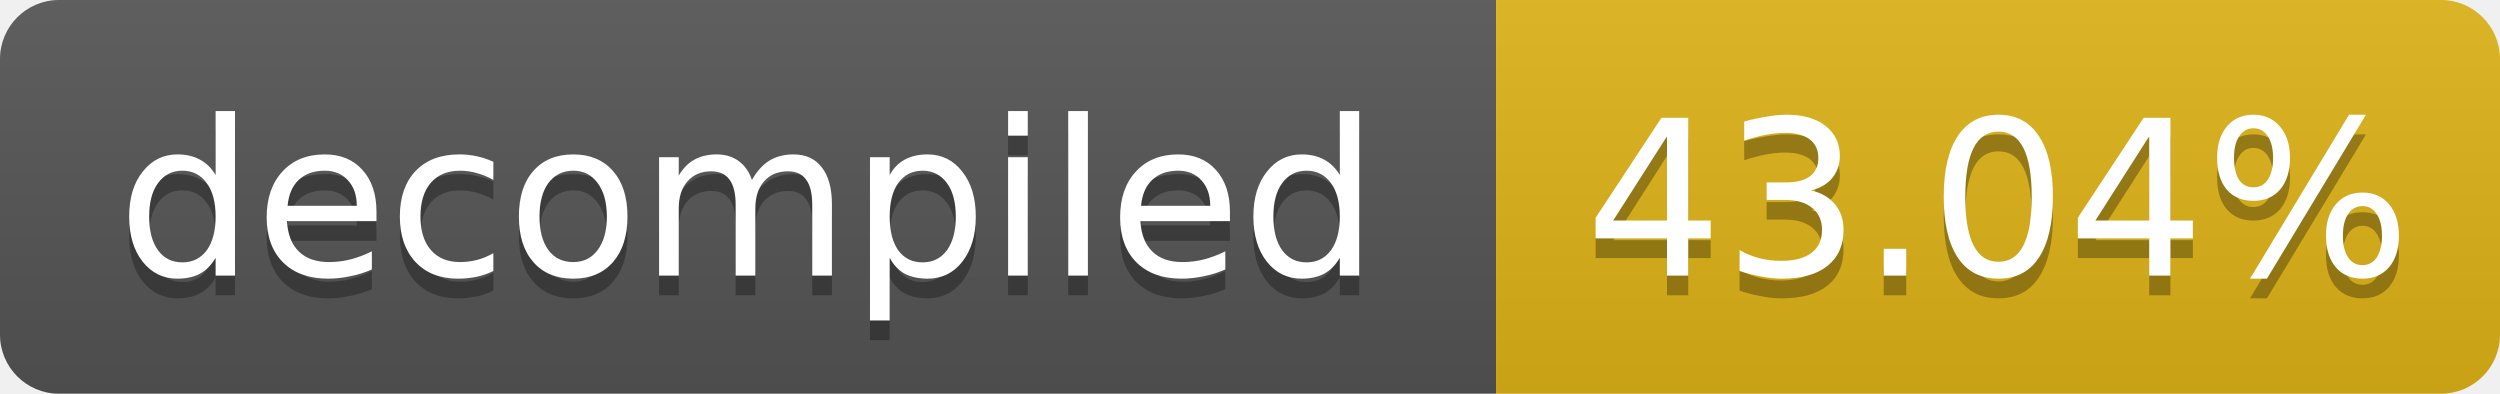
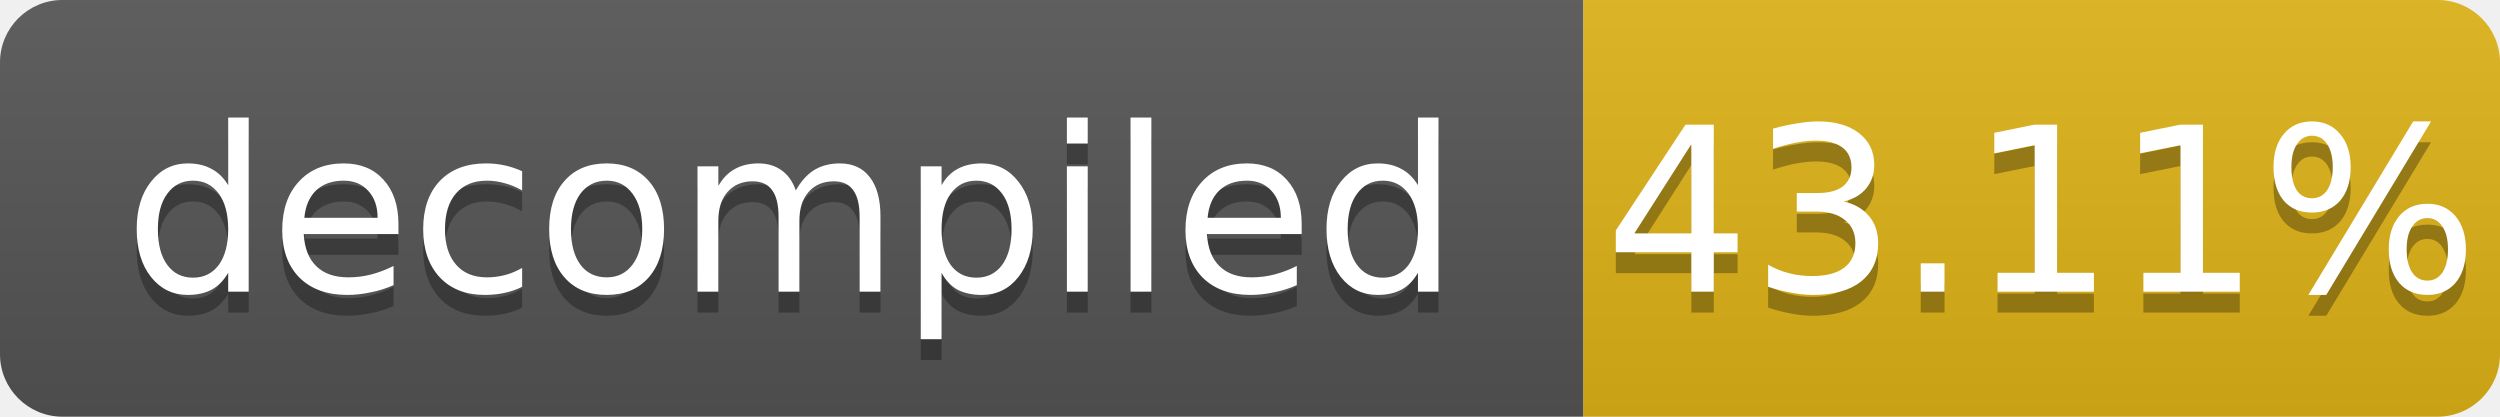
- <svg xmlns="http://www.w3.org/2000/svg" width="127" height="20" role="img" aria-label="decompiled: 43.04%">
+ <svg xmlns="http://www.w3.org/2000/svg" width="120" height="20" role="img" aria-label="decompiled: 43.11%">
  <linearGradient id="s" x2="0" y2="100%">
    <stop offset="0" stop-color="#bbb" stop-opacity=".1" />
    <stop offset="1" stop-opacity=".1" />
  </linearGradient>
  <clipPath id="r">
-     <rect width="127" height="20" rx="3" fill="#fff" />
+     <rect width="120" height="20" rx="3" fill="#fff" />
  </clipPath>
  <g clip-path="url(#r)">
    <rect width="76" height="20" fill="#555" />
-     <rect x="76" width="51" height="20" fill="#dfb317" />
-     <rect width="127" height="20" fill="url(#s)" />
+     <rect x="76" width="44" height="20" fill="#dfb317" />
+     <rect width="120" height="20" fill="url(#s)" />
  </g>
  <g fill="#fff" text-anchor="middle" font-family="Verdana,Geneva,DejaVu Sans,sans-serif" font-size="11">
    <text x="38.0" y="15" fill="#010101" fill-opacity=".3">decompiled</text>
    <text x="38.0" y="14">decompiled</text>
-     <text x="101.5" y="15" fill="#010101" fill-opacity=".3">43.04%</text>
-     <text x="101.5" y="14">43.04%</text>
+     <text x="98.0" y="15" fill="#010101" fill-opacity=".3">43.11%</text>
+     <text x="98.0" y="14">43.11%</text>
  </g>
</svg>
